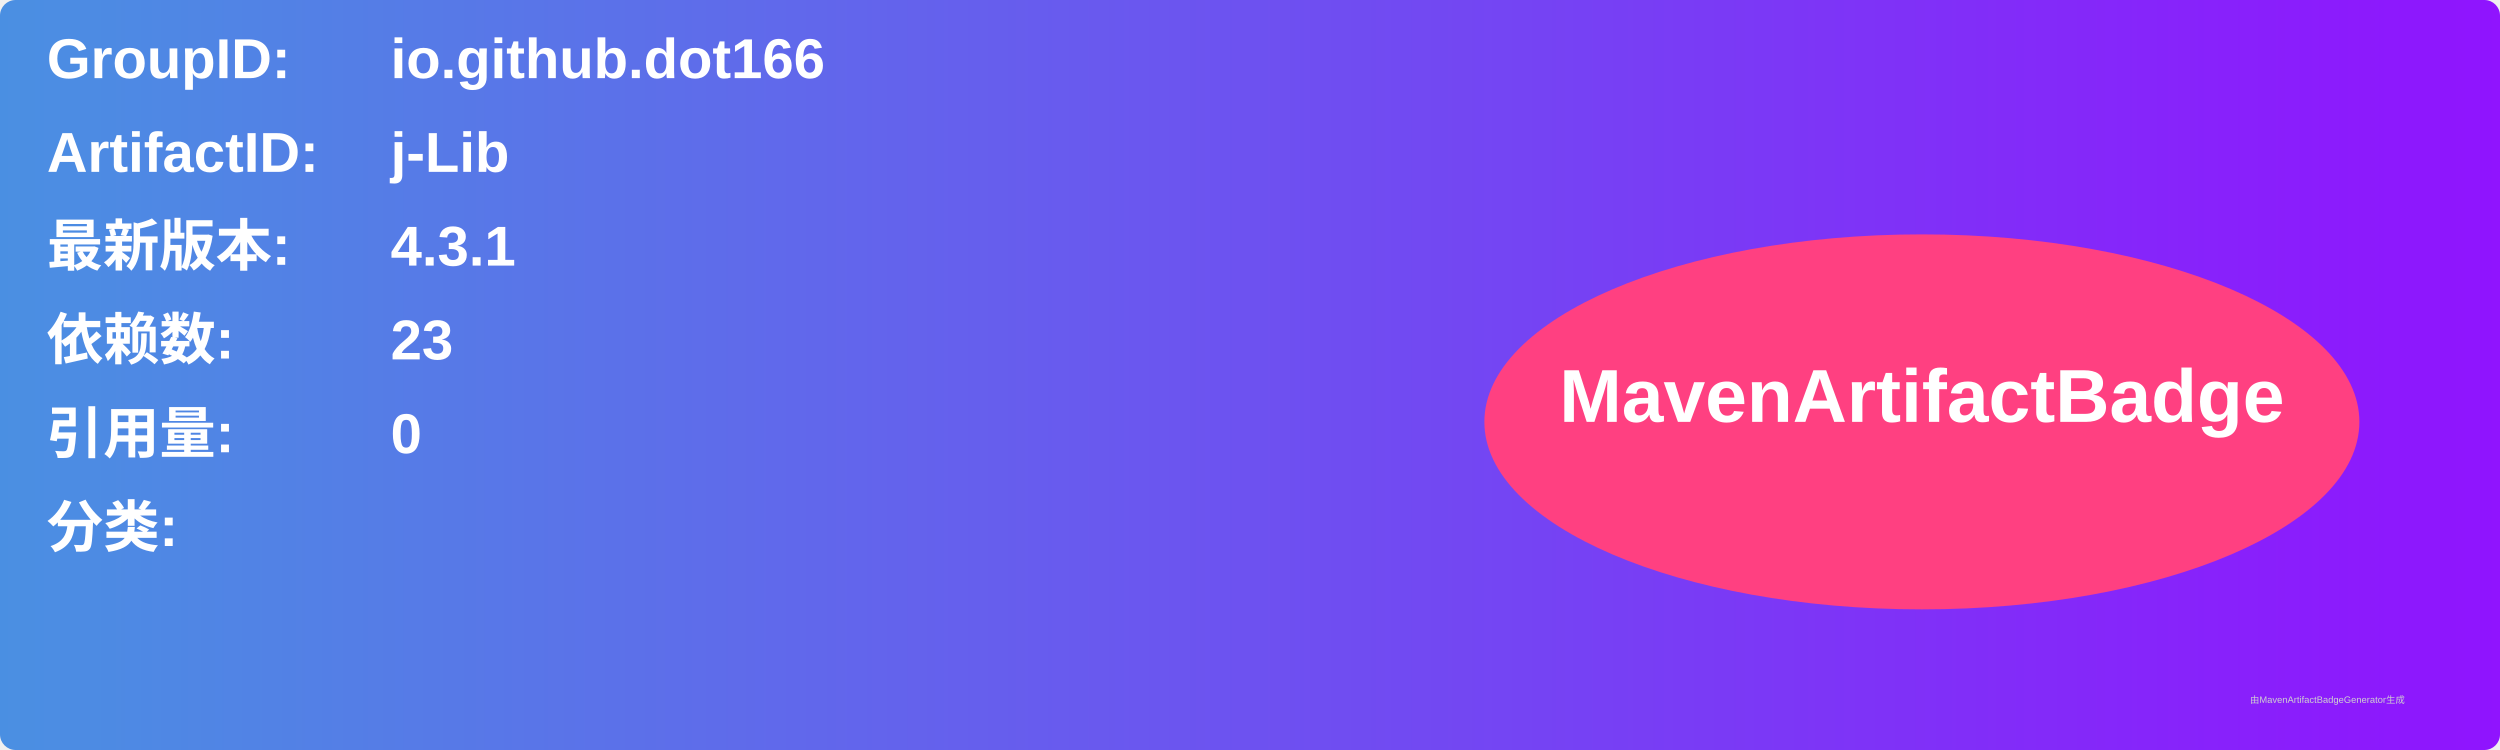
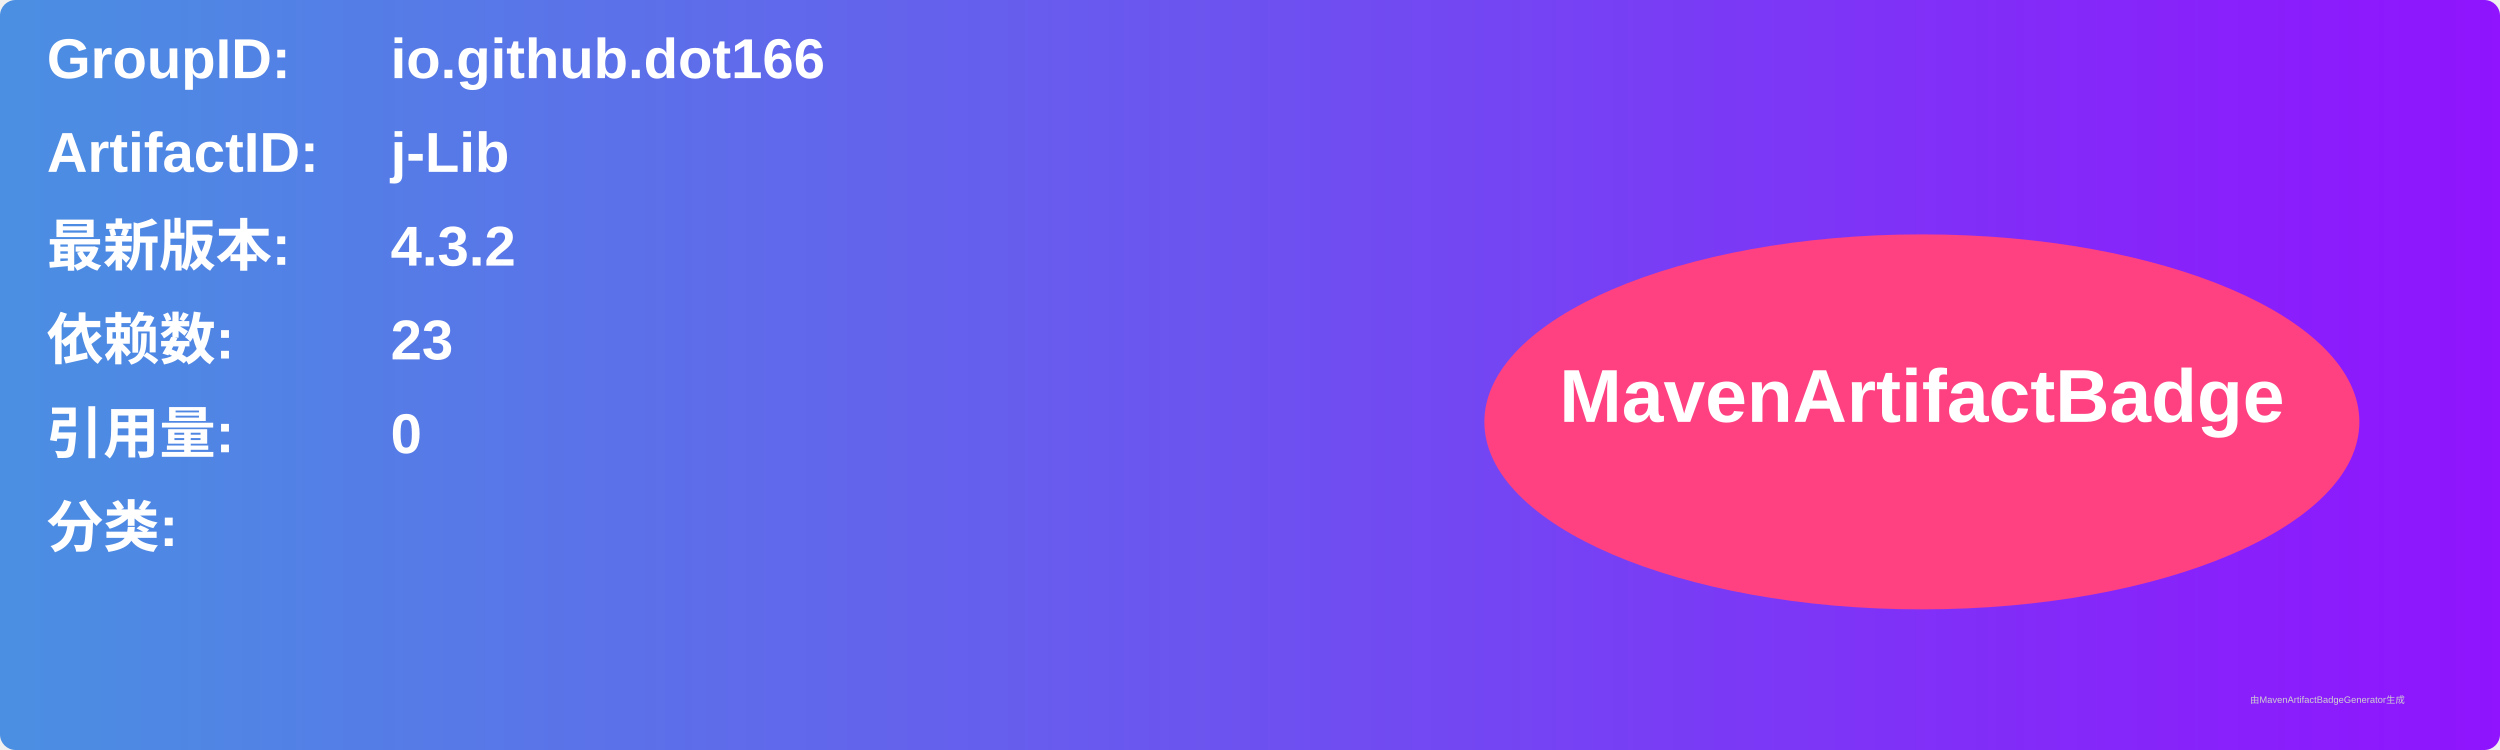
<svg xmlns="http://www.w3.org/2000/svg" width="800" height="240" viewBox="0 0 800 240">
  <linearGradient id="grad" x1="0%" y1="0%" x2="100%" y2="0%">
    <stop offset="0%" stop-color="#4a90e2" />
    <stop offset="100%" stop-color="#9013fe" />
  </linearGradient>
  <rect width="100%" height="100%" rx="5" ry="5" fill="url(#grad)" />
  <g transform="translate(15, 15)">
    <text x="0" y="10" font-family="Arial" font-size="18" fill="white" font-weight="bold" width="260">GroupID:</text>
    <text x="110" y="10" font-family="Arial" font-size="18" fill="white" font-weight="bold" width="460">io.github.dot166</text>
    <text x="0" y="40" font-family="Arial" font-size="18" fill="white" font-weight="bold" width="260">ArtifactID:</text>
    <text x="110" y="40" font-family="Arial" font-size="18" fill="white" font-weight="bold" width="460">j-Lib</text>
    <text x="0" y="70" font-family="Arial" font-size="18" fill="white" font-weight="bold">最新版本:</text>
    <text x="110" y="70" font-family="Arial" font-size="18" fill="white" font-weight="bold">
-       <tspan font-weight="bold">4.3.1</tspan>
+       <tspan font-weight="bold">4.3.2</tspan>
    </text>
    <text x="0" y="100" font-family="Arial" font-size="18" fill="white" font-weight="bold">依赖数: </text>
    <text x="110" y="100" font-family="Arial" font-size="18" fill="white">
      <tspan font-weight="bold">23</tspan>
    </text>
    <text x="0" y="130" font-family="Arial" font-size="18" fill="white" font-weight="bold">引用量: </text>
    <text x="110" y="130" font-family="Arial" font-size="18" fill="white">
      <tspan font-weight="bold">0</tspan>
    </text>
    <text x="0" y="160" font-family="Arial" font-size="18" fill="white" font-weight="bold">分类:</text>
    <text x="10" y="190" font-family="Arial" font-size="10" fill="white">
      <tspan font-weight="bold" />
    </text>
    <ellipse cx="600" cy="120" rx="140" ry="60" fill="#ff4081" />
    <text x="600" y="120" text-anchor="middle" font-family="Arial" font-size="24" fill="white" font-weight="bold">MavenArtifactBadge</text>
  </g>
  <text x="720" y="225" font-family="Arial" font-size="3" fill="#d0d0d0">由MavenArtifactBadgeGenerator生成</text>
</svg>
